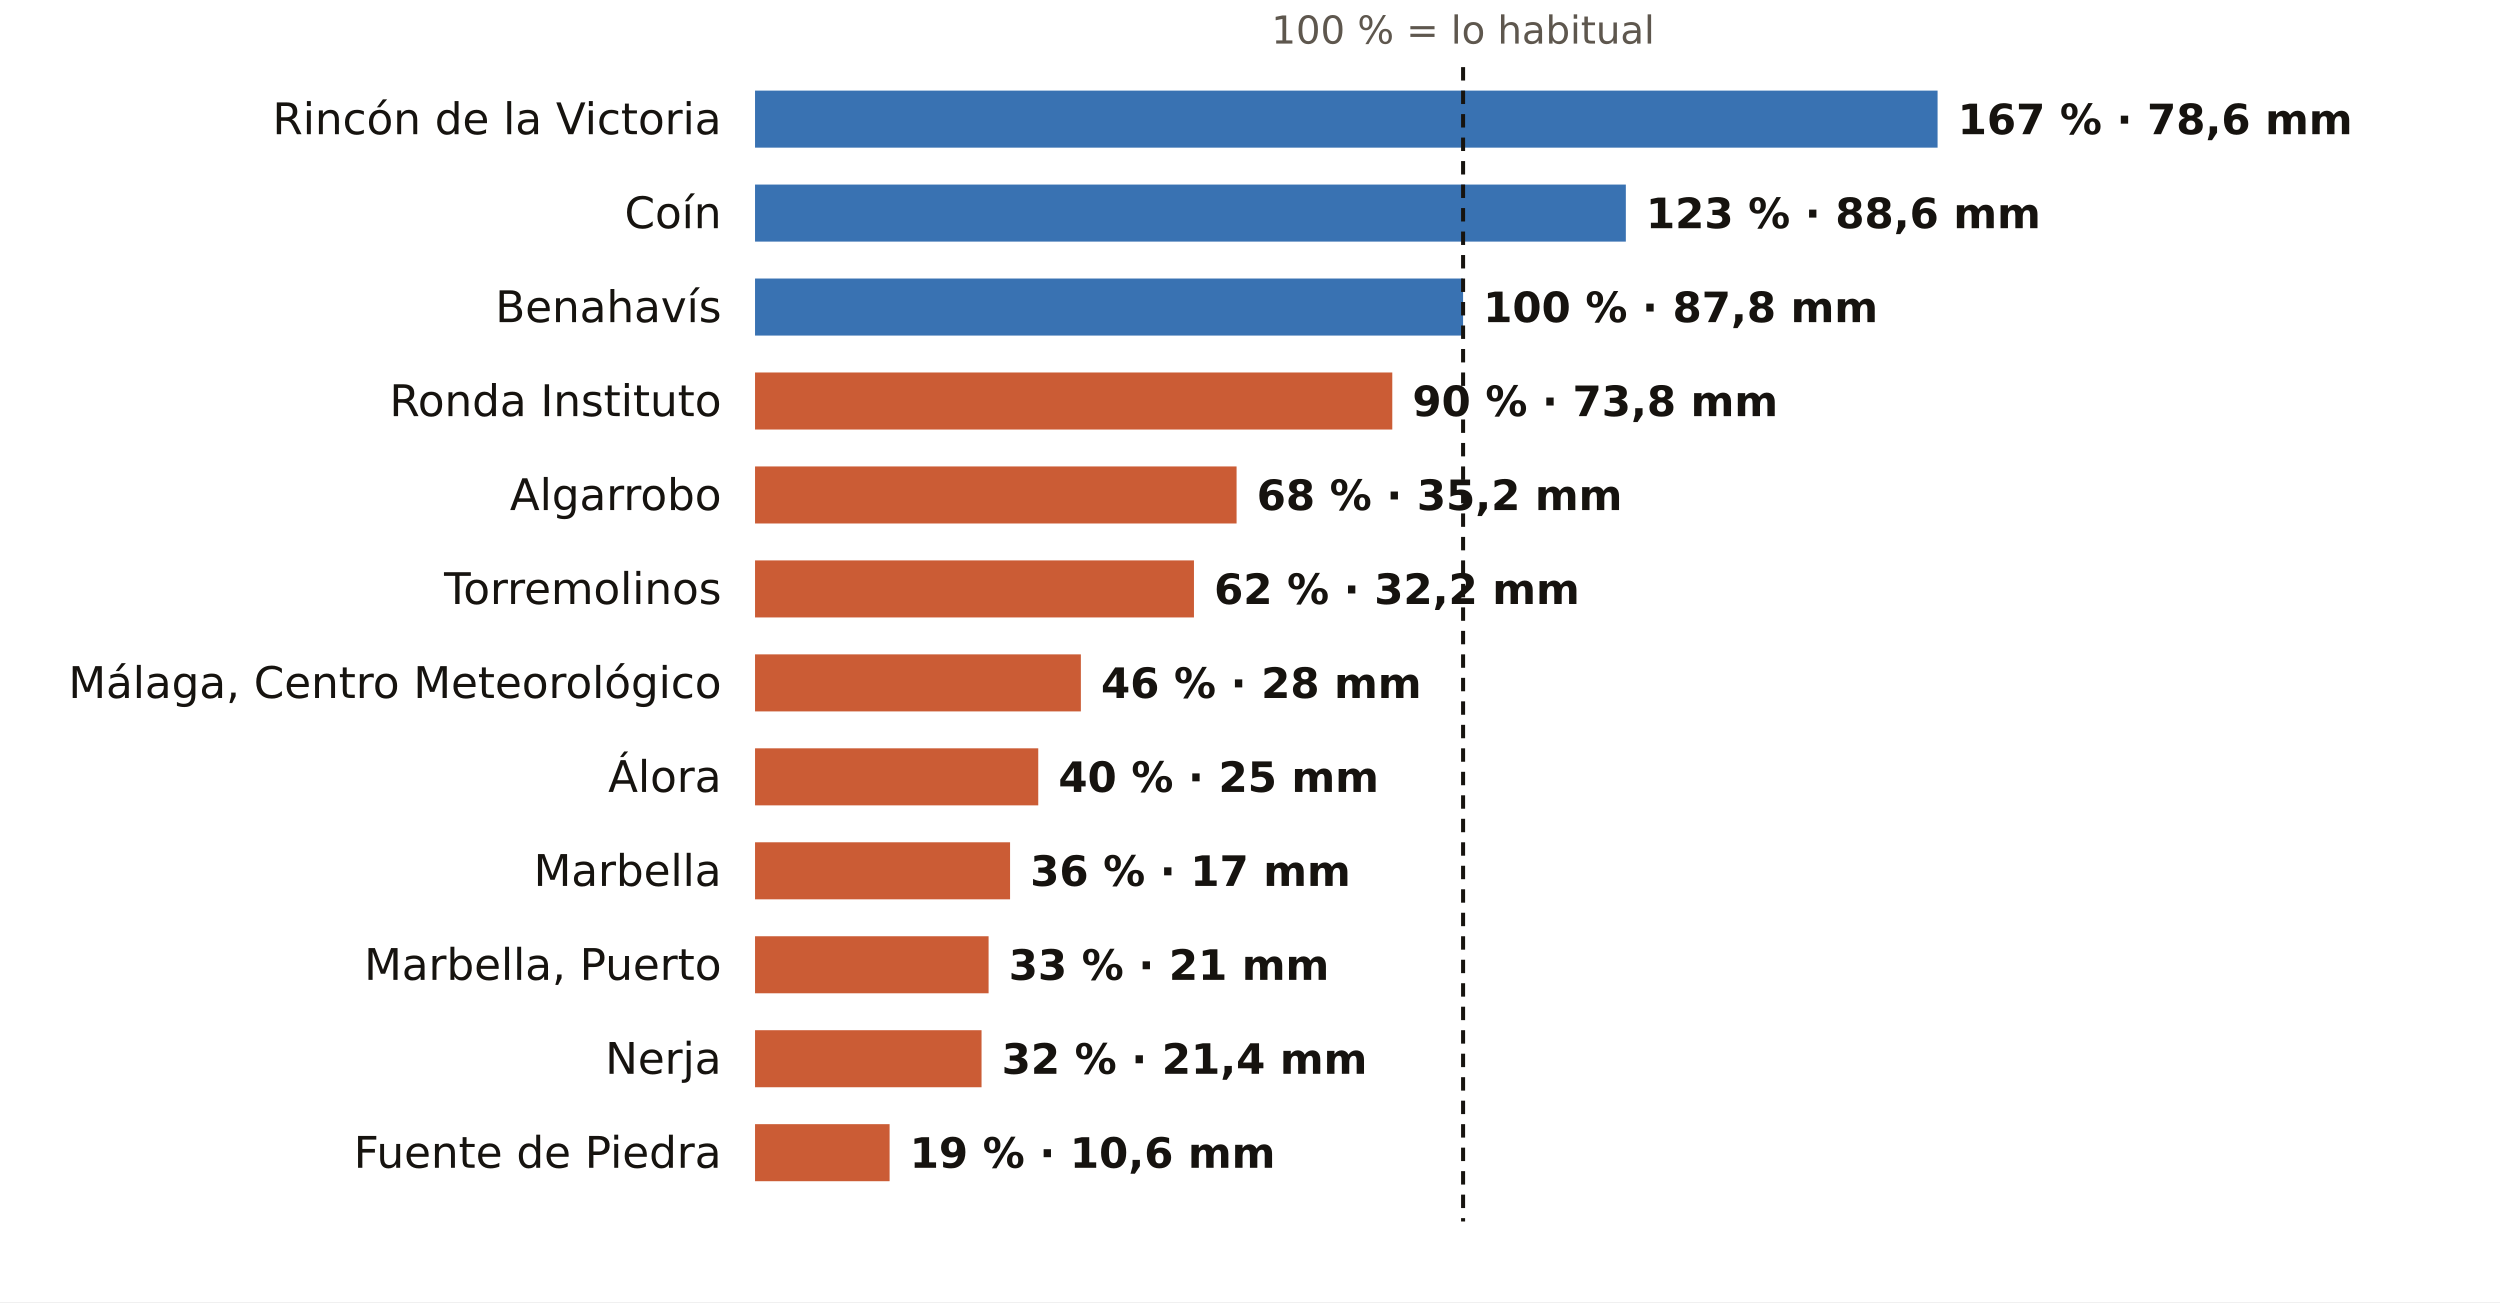
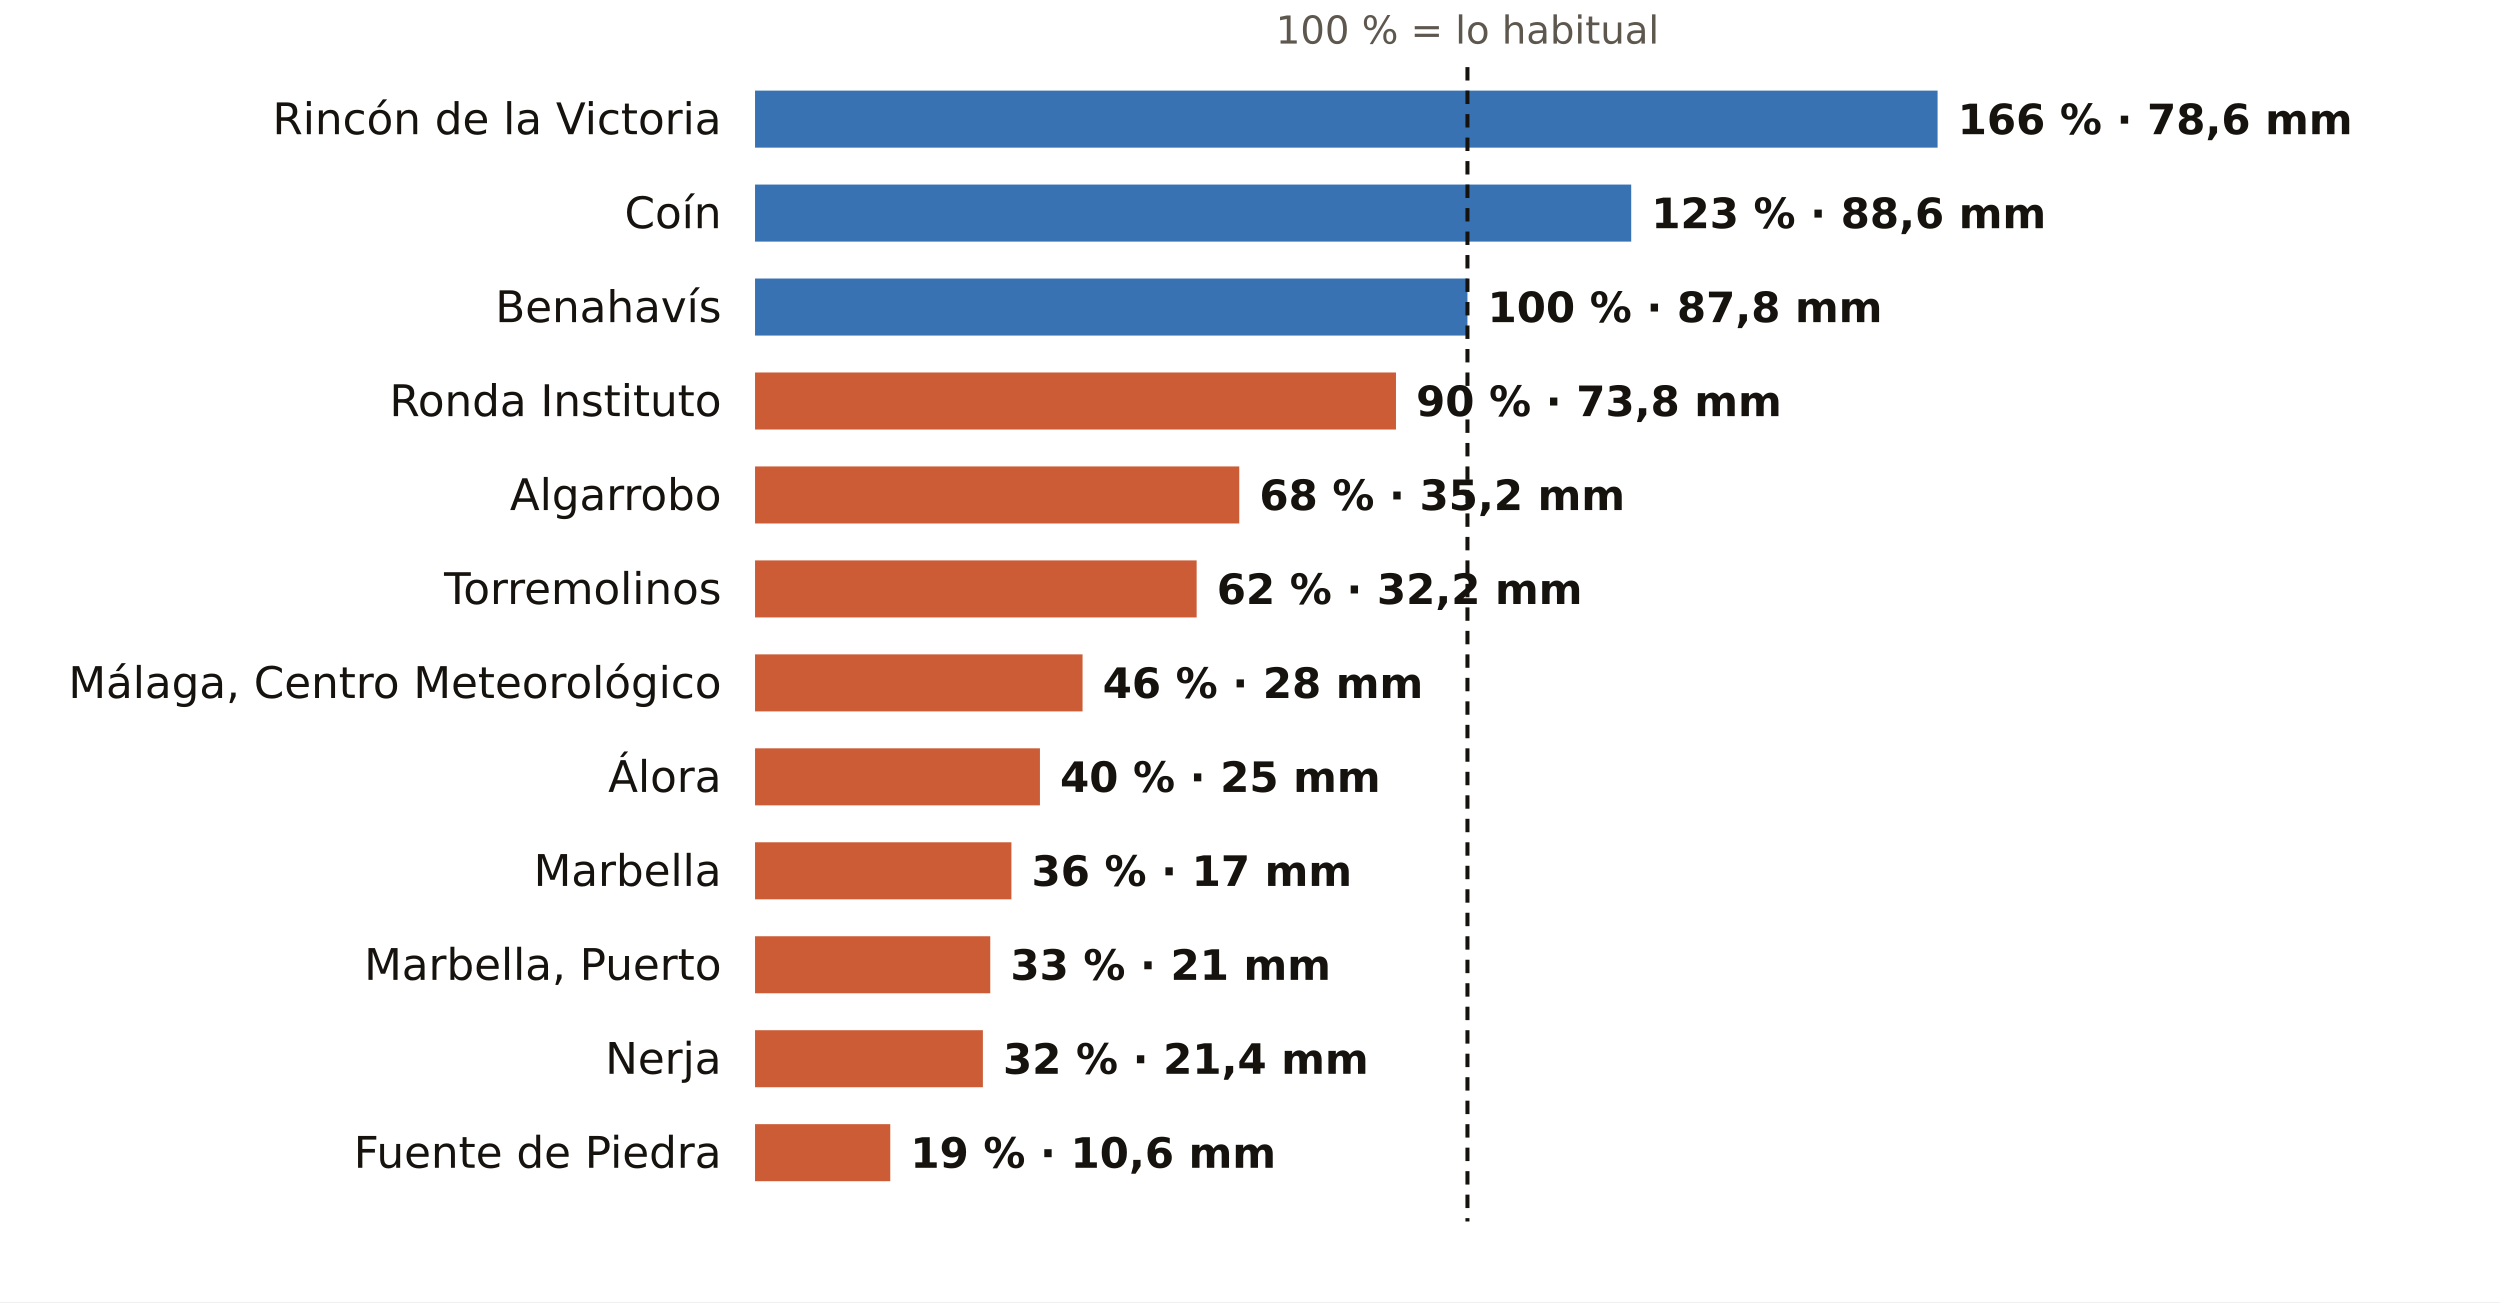
<svg xmlns="http://www.w3.org/2000/svg" viewBox="0 0 745 388" width="745" height="388" role="img" aria-label="El otoño en los pluviómetros de AEMET de Málaga: % de lo habitual">
  <rect width="745" height="388" fill="#FFFFFF" />
-   <text x="436.0" y="13.0" font-size="11.5" fill="#5E574E" text-anchor="middle" font-weight="400" font-family="Public Sans, DejaVu Sans, Arial, sans-serif">100 % = lo habitual</text>
+   <text x="437.3" y="13.0" font-size="11.5" fill="#5E574E" text-anchor="middle" font-weight="400" font-family="Public Sans, DejaVu Sans, Arial, sans-serif">100 % = lo habitual</text>
  <text x="215.0" y="40.0" font-size="13" fill="#16130F" text-anchor="end" font-weight="500" font-family="Public Sans, DejaVu Sans, Arial, sans-serif">Rincón de la Victoria</text>
  <rect x="225" y="27" width="352.4" height="17" fill="#1F5FA8" opacity="0.88" />
-   <text x="583.4" y="40.0" font-size="12.5" fill="#16130F" text-anchor="start" font-weight="600" font-family="Public Sans, DejaVu Sans, Arial, sans-serif">167 % · 78,6 mm</text>
+   <text x="583.4" y="40.0" font-size="12.5" fill="#16130F" text-anchor="start" font-weight="600" font-family="Public Sans, DejaVu Sans, Arial, sans-serif">166 % · 78,6 mm</text>
  <text x="215.0" y="68.0" font-size="13" fill="#16130F" text-anchor="end" font-weight="500" font-family="Public Sans, DejaVu Sans, Arial, sans-serif">Coín</text>
-   <rect x="225" y="55" width="259.5" height="17" fill="#1F5FA8" opacity="0.88" />
-   <text x="490.5" y="68.0" font-size="12.5" fill="#16130F" text-anchor="start" font-weight="600" font-family="Public Sans, DejaVu Sans, Arial, sans-serif">123 % · 88,6 mm</text>
+   <rect x="225" y="55" width="261.1" height="17" fill="#1F5FA8" opacity="0.88" />
+   <text x="492.1" y="68.0" font-size="12.5" fill="#16130F" text-anchor="start" font-weight="600" font-family="Public Sans, DejaVu Sans, Arial, sans-serif">123 % · 88,6 mm</text>
  <text x="215.0" y="96.0" font-size="13" fill="#16130F" text-anchor="end" font-weight="500" font-family="Public Sans, DejaVu Sans, Arial, sans-serif">Benahavís</text>
-   <rect x="225" y="83" width="211.0" height="17" fill="#1F5FA8" opacity="0.88" />
-   <text x="442.0" y="96.0" font-size="12.5" fill="#16130F" text-anchor="start" font-weight="600" font-family="Public Sans, DejaVu Sans, Arial, sans-serif">100 % · 87,8 mm</text>
+   <rect x="225" y="83" width="212.3" height="17" fill="#1F5FA8" opacity="0.88" />
+   <text x="443.3" y="96.0" font-size="12.5" fill="#16130F" text-anchor="start" font-weight="600" font-family="Public Sans, DejaVu Sans, Arial, sans-serif">100 % · 87,8 mm</text>
  <text x="215.0" y="124.0" font-size="13" fill="#16130F" text-anchor="end" font-weight="500" font-family="Public Sans, DejaVu Sans, Arial, sans-serif">Ronda Instituto</text>
-   <rect x="225" y="111" width="189.9" height="17" fill="#C4461A" opacity="0.88" />
-   <text x="420.9" y="124.0" font-size="12.5" fill="#16130F" text-anchor="start" font-weight="600" font-family="Public Sans, DejaVu Sans, Arial, sans-serif">90 % · 73,8 mm</text>
+   <rect x="225" y="111" width="191.0" height="17" fill="#C4461A" opacity="0.88" />
+   <text x="422.0" y="124.0" font-size="12.5" fill="#16130F" text-anchor="start" font-weight="600" font-family="Public Sans, DejaVu Sans, Arial, sans-serif">90 % · 73,8 mm</text>
  <text x="215.0" y="152.0" font-size="13" fill="#16130F" text-anchor="end" font-weight="500" font-family="Public Sans, DejaVu Sans, Arial, sans-serif">Algarrobo</text>
-   <rect x="225" y="139" width="143.5" height="17" fill="#C4461A" opacity="0.88" />
-   <text x="374.5" y="152.0" font-size="12.5" fill="#16130F" text-anchor="start" font-weight="600" font-family="Public Sans, DejaVu Sans, Arial, sans-serif">68 % · 35,2 mm</text>
+   <rect x="225" y="139" width="144.3" height="17" fill="#C4461A" opacity="0.88" />
+   <text x="375.3" y="152.0" font-size="12.5" fill="#16130F" text-anchor="start" font-weight="600" font-family="Public Sans, DejaVu Sans, Arial, sans-serif">68 % · 35,2 mm</text>
  <text x="215.0" y="180.0" font-size="13" fill="#16130F" text-anchor="end" font-weight="500" font-family="Public Sans, DejaVu Sans, Arial, sans-serif">Torremolinos</text>
-   <rect x="225" y="167" width="130.8" height="17" fill="#C4461A" opacity="0.88" />
-   <text x="361.8" y="180.0" font-size="12.5" fill="#16130F" text-anchor="start" font-weight="600" font-family="Public Sans, DejaVu Sans, Arial, sans-serif">62 % · 32,2 mm</text>
+   <rect x="225" y="167" width="131.6" height="17" fill="#C4461A" opacity="0.88" />
+   <text x="362.6" y="180.0" font-size="12.5" fill="#16130F" text-anchor="start" font-weight="600" font-family="Public Sans, DejaVu Sans, Arial, sans-serif">62 % · 32,2 mm</text>
  <text x="215.0" y="208.0" font-size="13" fill="#16130F" text-anchor="end" font-weight="500" font-family="Public Sans, DejaVu Sans, Arial, sans-serif">Málaga, Centro Meteorológico</text>
-   <rect x="225" y="195" width="97.1" height="17" fill="#C4461A" opacity="0.88" />
-   <text x="328.1" y="208.0" font-size="12.5" fill="#16130F" text-anchor="start" font-weight="600" font-family="Public Sans, DejaVu Sans, Arial, sans-serif">46 % · 28 mm</text>
+   <rect x="225" y="195" width="97.6" height="17" fill="#C4461A" opacity="0.88" />
+   <text x="328.6" y="208.0" font-size="12.5" fill="#16130F" text-anchor="start" font-weight="600" font-family="Public Sans, DejaVu Sans, Arial, sans-serif">46 % · 28 mm</text>
  <text x="215.0" y="236.0" font-size="13" fill="#16130F" text-anchor="end" font-weight="500" font-family="Public Sans, DejaVu Sans, Arial, sans-serif">Álora</text>
-   <rect x="225" y="223" width="84.4" height="17" fill="#C4461A" opacity="0.88" />
-   <text x="315.4" y="236.0" font-size="12.5" fill="#16130F" text-anchor="start" font-weight="600" font-family="Public Sans, DejaVu Sans, Arial, sans-serif">40 % · 25 mm</text>
+   <rect x="225" y="223" width="84.9" height="17" fill="#C4461A" opacity="0.88" />
+   <text x="315.9" y="236.0" font-size="12.5" fill="#16130F" text-anchor="start" font-weight="600" font-family="Public Sans, DejaVu Sans, Arial, sans-serif">40 % · 25 mm</text>
  <text x="215.0" y="264.0" font-size="13" fill="#16130F" text-anchor="end" font-weight="500" font-family="Public Sans, DejaVu Sans, Arial, sans-serif">Marbella</text>
-   <rect x="225" y="251" width="76.0" height="17" fill="#C4461A" opacity="0.88" />
-   <text x="307.0" y="264.0" font-size="12.5" fill="#16130F" text-anchor="start" font-weight="600" font-family="Public Sans, DejaVu Sans, Arial, sans-serif">36 % · 17 mm</text>
+   <rect x="225" y="251" width="76.4" height="17" fill="#C4461A" opacity="0.88" />
+   <text x="307.4" y="264.0" font-size="12.5" fill="#16130F" text-anchor="start" font-weight="600" font-family="Public Sans, DejaVu Sans, Arial, sans-serif">36 % · 17 mm</text>
  <text x="215.0" y="292.0" font-size="13" fill="#16130F" text-anchor="end" font-weight="500" font-family="Public Sans, DejaVu Sans, Arial, sans-serif">Marbella, Puerto</text>
-   <rect x="225" y="279" width="69.6" height="17" fill="#C4461A" opacity="0.88" />
-   <text x="300.6" y="292.0" font-size="12.5" fill="#16130F" text-anchor="start" font-weight="600" font-family="Public Sans, DejaVu Sans, Arial, sans-serif">33 % · 21 mm</text>
+   <rect x="225" y="279" width="70.1" height="17" fill="#C4461A" opacity="0.88" />
+   <text x="301.1" y="292.0" font-size="12.5" fill="#16130F" text-anchor="start" font-weight="600" font-family="Public Sans, DejaVu Sans, Arial, sans-serif">33 % · 21 mm</text>
  <text x="215.0" y="320.0" font-size="13" fill="#16130F" text-anchor="end" font-weight="500" font-family="Public Sans, DejaVu Sans, Arial, sans-serif">Nerja</text>
-   <rect x="225" y="307" width="67.5" height="17" fill="#C4461A" opacity="0.88" />
-   <text x="298.5" y="320.0" font-size="12.5" fill="#16130F" text-anchor="start" font-weight="600" font-family="Public Sans, DejaVu Sans, Arial, sans-serif">32 % · 21,4 mm</text>
+   <rect x="225" y="307" width="67.9" height="17" fill="#C4461A" opacity="0.88" />
+   <text x="298.9" y="320.0" font-size="12.5" fill="#16130F" text-anchor="start" font-weight="600" font-family="Public Sans, DejaVu Sans, Arial, sans-serif">32 % · 21,4 mm</text>
  <text x="215.0" y="348.0" font-size="13" fill="#16130F" text-anchor="end" font-weight="500" font-family="Public Sans, DejaVu Sans, Arial, sans-serif">Fuente de Piedra</text>
-   <rect x="225" y="335" width="40.1" height="17" fill="#C4461A" opacity="0.88" />
-   <text x="271.1" y="348.0" font-size="12.5" fill="#16130F" text-anchor="start" font-weight="600" font-family="Public Sans, DejaVu Sans, Arial, sans-serif">19 % · 10,6 mm</text>
-   <line x1="436.0" x2="436.0" y1="20" y2="364" stroke="#16130F" stroke-width="1.2" stroke-dasharray="4 3" />
+   <rect x="225" y="335" width="40.3" height="17" fill="#C4461A" opacity="0.88" />
+   <text x="271.3" y="348.0" font-size="12.5" fill="#16130F" text-anchor="start" font-weight="600" font-family="Public Sans, DejaVu Sans, Arial, sans-serif">19 % · 10,6 mm</text>
+   <line x1="437.3" x2="437.3" y1="20" y2="364" stroke="#16130F" stroke-width="1.2" stroke-dasharray="4 3" />
</svg>
